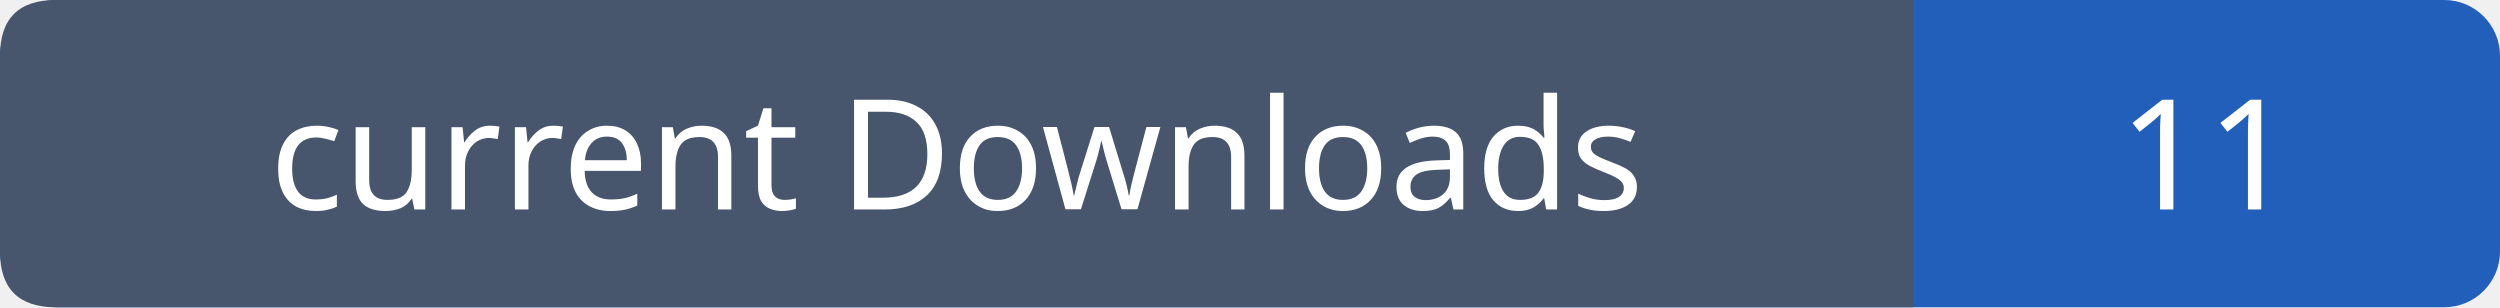
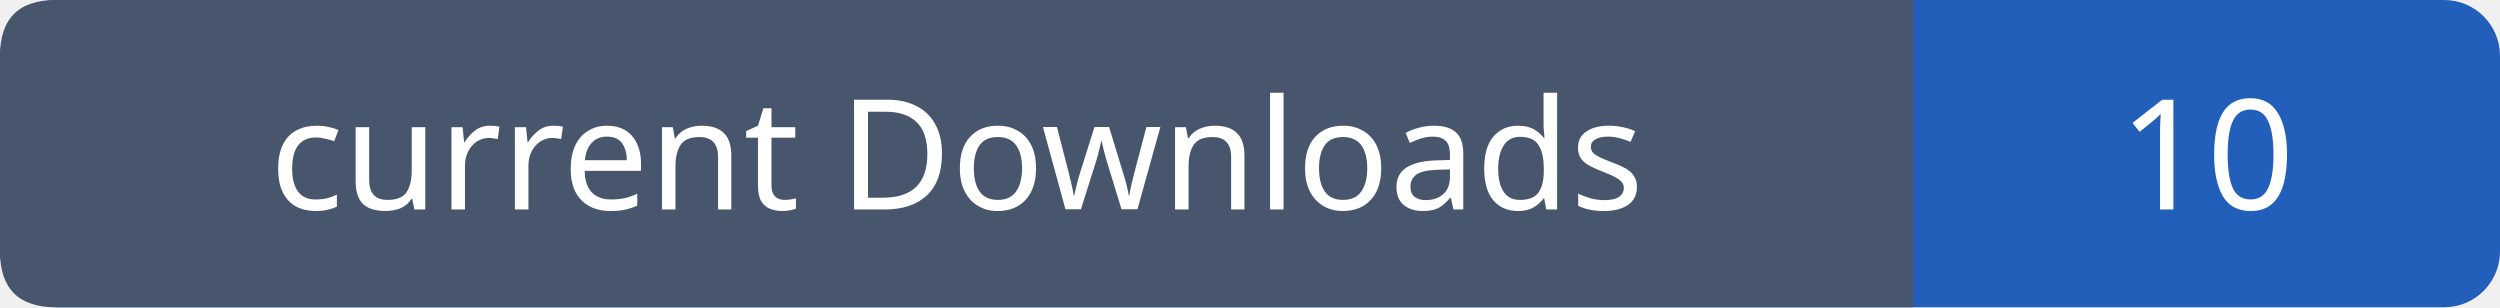
- <svg xmlns="http://www.w3.org/2000/svg" width="179" height="22" role="img" aria-label="current Downloads: 11">
+ <svg xmlns="http://www.w3.org/2000/svg" width="179" height="22" role="img" aria-label="current Downloads: 10">
  <rect width="179" height="22" rx="4" fill="#215fbb" />
  <path fill="#47566c" d="M4 0h133v22H4q-4 0-4-4V4q0-4 4-4" />
  <g font-family="Verdana,sans-serif" font-size="11" fill="white" text-anchor="middle">
    <text x="68.5" y="15">current Downloads</text>
-     <text x="158.0" y="15">11</text>
+     <text x="158.0" y="15">10</text>
  </g>
</svg>
